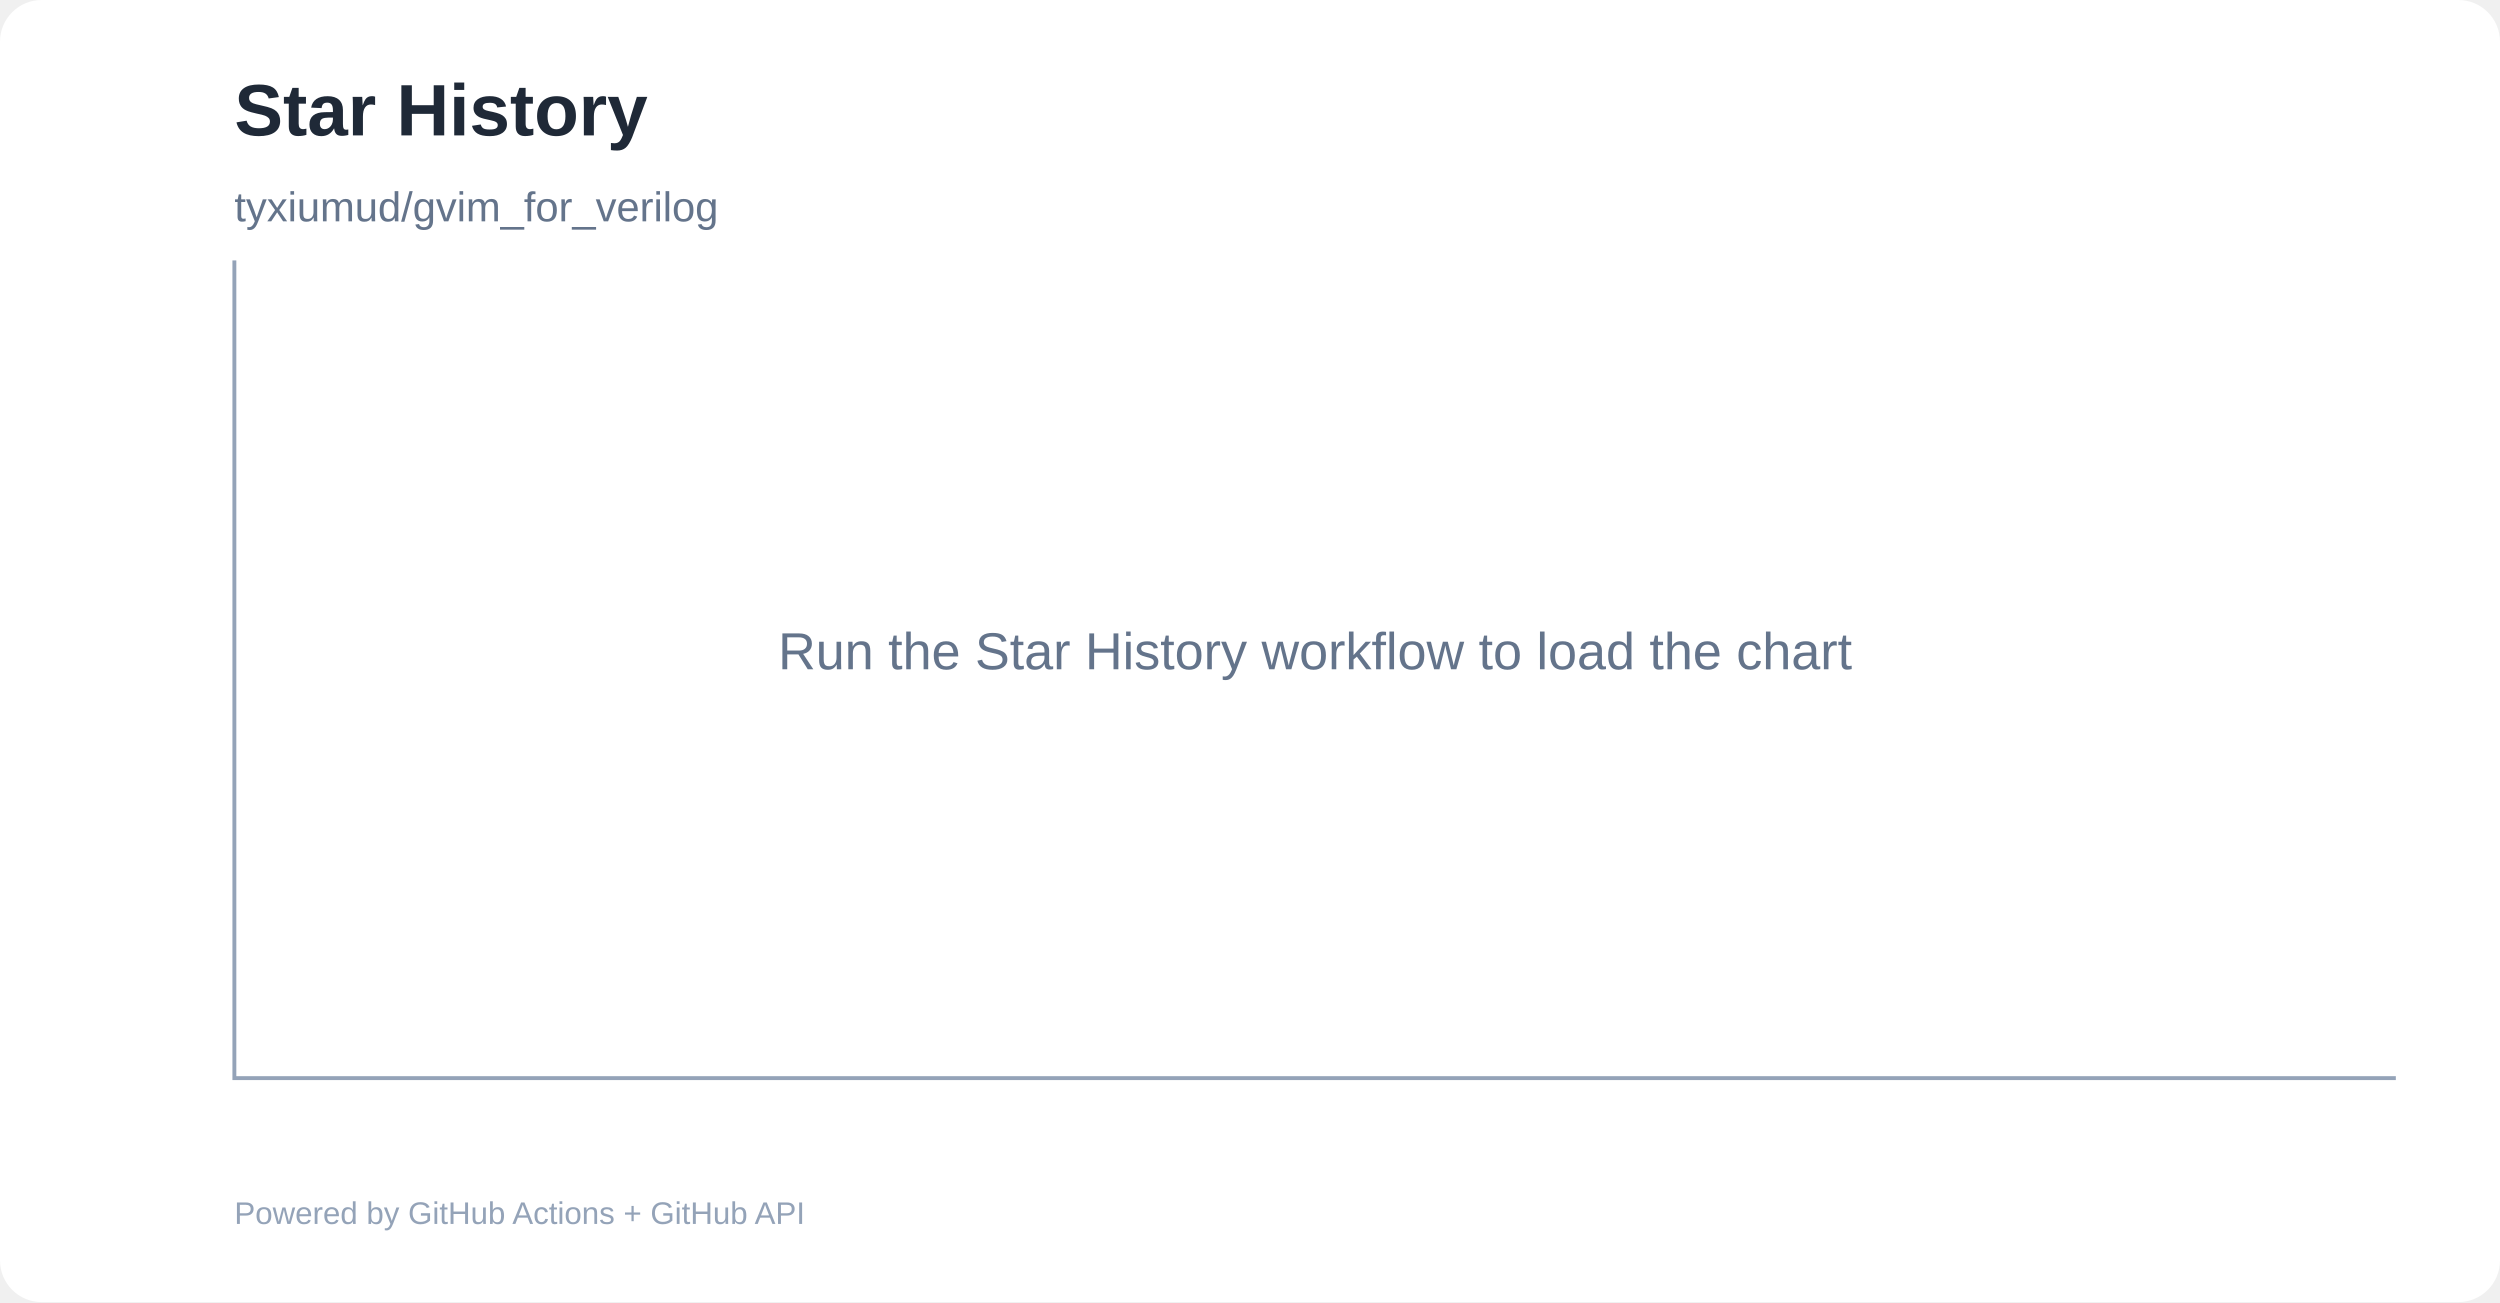
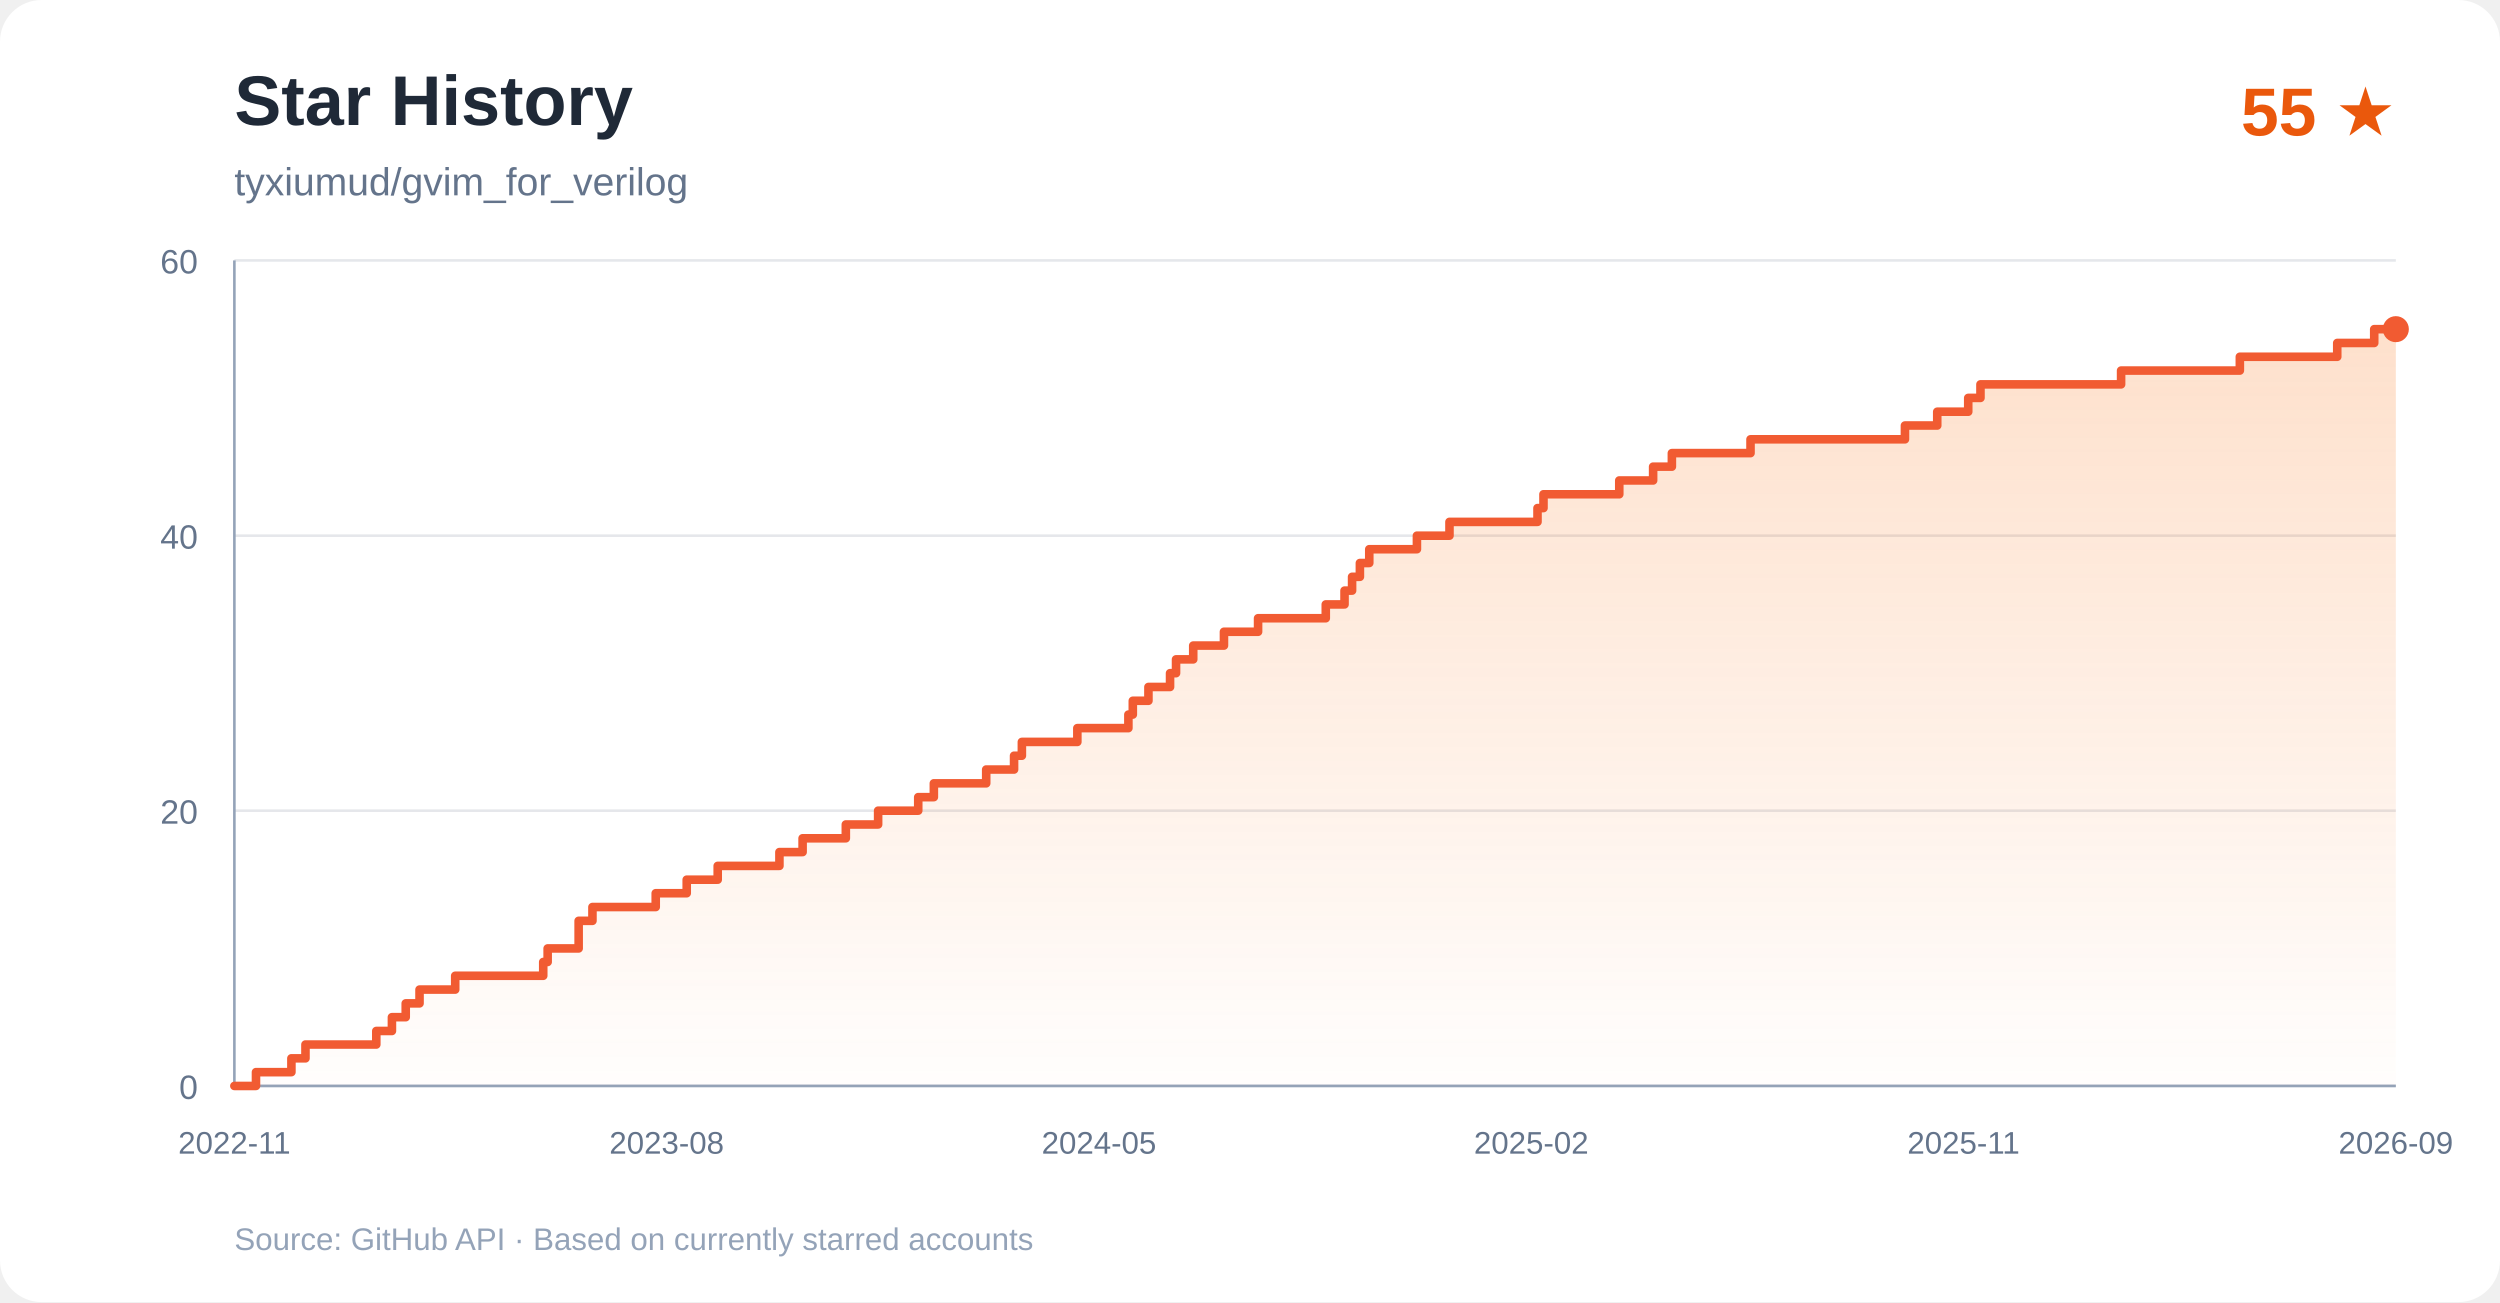
- <svg xmlns="http://www.w3.org/2000/svg" viewBox="0 0 960 500" role="img" aria-label="Star History chart awaiting first update">
-   <rect width="960" height="500" rx="16" fill="white" />
-   <text x="90" y="52" font-family="Arial,sans-serif" font-size="28" font-weight="bold" fill="#1f2937">Star History</text>
-   <text x="90" y="85" font-family="Arial,sans-serif" font-size="16" fill="#64748b">tyxiumud/gvim_for_verilog</text>
-   <path d="M90 100V414H920" fill="none" stroke="#94a3b8" stroke-width="1.5" />
-   <text x="505" y="257" text-anchor="middle" font-family="Arial,sans-serif" font-size="20" fill="#64748b">Run the Star History workflow to load the chart</text>
-   <text x="90" y="470" font-family="Arial,sans-serif" font-size="12" fill="#94a3b8">Powered by GitHub Actions + GitHub API</text>
+ <svg xmlns="http://www.w3.org/2000/svg" viewBox="0 0 960 500" role="img" aria-label="GitHub Star History for tyxiumud/gvim_for_verilog">
+   <defs>
+     <linearGradient id="area" x1="0" y1="0" x2="0" y2="1">
+       <stop offset="0%" stop-color="#f97316" stop-opacity="0.22" />
+       <stop offset="100%" stop-color="#f97316" stop-opacity="0.01" />
+     </linearGradient>
+   </defs>
+   <rect width="960" height="500" fill="#ffffff" rx="16" />
+   <text x="90" y="48" font-family="Arial,sans-serif" font-size="27" font-weight="700" fill="#1f2937">Star History</text>
+   <text x="90" y="75" font-family="Arial,sans-serif" font-size="15" fill="#64748b">tyxiumud/gvim_for_verilog</text>
+   <text x="920" y="52" text-anchor="end" font-family="Arial,sans-serif" font-size="26" font-weight="700" fill="#ea580c">55 ★</text>
+   <line x1="90" y1="417.0" x2="920" y2="417.0" stroke="#e5e7eb" stroke-width="1" />
+   <text x="76" y="422.0" text-anchor="end" font-family="Arial,sans-serif" font-size="13" fill="#64748b">0</text>
+   <line x1="90" y1="311.3" x2="920" y2="311.3" stroke="#e5e7eb" stroke-width="1" />
+   <text x="76" y="316.3" text-anchor="end" font-family="Arial,sans-serif" font-size="13" fill="#64748b">20</text>
+   <line x1="90" y1="205.7" x2="920" y2="205.7" stroke="#e5e7eb" stroke-width="1" />
+   <text x="76" y="210.7" text-anchor="end" font-family="Arial,sans-serif" font-size="13" fill="#64748b">40</text>
+   <line x1="90" y1="100.0" x2="920" y2="100.0" stroke="#e5e7eb" stroke-width="1" />
+   <text x="76" y="105.0" text-anchor="end" font-family="Arial,sans-serif" font-size="13" fill="#64748b">60</text>
+   <text x="90.0" y="443" text-anchor="middle" font-family="Arial,sans-serif" font-size="12" fill="#64748b">2022-11</text>
+   <text x="256.0" y="443" text-anchor="middle" font-family="Arial,sans-serif" font-size="12" fill="#64748b">2023-08</text>
+   <text x="422.0" y="443" text-anchor="middle" font-family="Arial,sans-serif" font-size="12" fill="#64748b">2024-05</text>
+   <text x="588.0" y="443" text-anchor="middle" font-family="Arial,sans-serif" font-size="12" fill="#64748b">2025-02</text>
+   <text x="754.0" y="443" text-anchor="middle" font-family="Arial,sans-serif" font-size="12" fill="#64748b">2025-11</text>
+   <text x="920.0" y="443" text-anchor="middle" font-family="Arial,sans-serif" font-size="12" fill="#64748b">2026-09</text>
+   <line x1="90" y1="417" x2="920" y2="417" stroke="#94a3b8" />
+   <line x1="90" y1="100" x2="90" y2="417" stroke="#94a3b8" />
+   <path d="M90.0,417.0 L98.3,417.0 L98.3,411.7 L111.9,411.7 L111.9,406.4 L117.3,406.4 L117.3,401.1 L144.5,401.1 L144.5,395.9 L150.5,395.9 L150.5,390.6 L155.8,390.6 L155.8,385.3 L161.1,385.3 L161.1,380.0 L174.8,380.0 L174.8,374.7 L208.6,374.7 L208.6,369.4 L210.3,369.4 L210.3,364.2 L222.2,364.2 L222.2,353.6 L227.5,353.6 L227.5,348.3 L251.8,348.3 L251.8,343.0 L263.7,343.0 L263.7,337.8 L275.6,337.8 L275.6,332.5 L299.3,332.5 L299.3,327.2 L308.2,327.2 L308.2,321.9 L324.8,321.9 L324.8,316.6 L337.2,316.6 L337.2,311.3 L352.6,311.3 L352.6,306.1 L358.6,306.1 L358.6,300.8 L378.7,300.8 L378.7,295.5 L389.4,295.5 L389.4,290.2 L392.4,290.2 L392.4,284.9 L413.7,284.9 L413.7,279.6 L433.3,279.6 L433.3,274.4 L435.0,274.4 L435.0,269.1 L441.0,269.1 L441.0,263.8 L449.3,263.8 L449.3,258.5 L451.6,258.5 L451.6,253.2 L458.2,253.2 L458.2,247.9 L470.0,247.9 L470.0,242.6 L483.1,242.6 L483.1,237.4 L509.1,237.4 L509.1,232.1 L516.3,232.1 L516.3,226.8 L519.2,226.8 L519.2,221.5 L522.2,221.5 L522.2,216.2 L525.8,216.2 L525.8,210.9 L544.1,210.9 L544.1,205.7 L556.6,205.7 L556.6,200.4 L590.4,200.4 L590.4,195.1 L592.7,195.1 L592.7,189.8 L621.8,189.8 L621.8,184.5 L634.8,184.5 L634.8,179.2 L642.0,179.2 L642.0,174.0 L672.2,174.0 L672.2,168.7 L731.5,168.7 L731.5,163.4 L743.9,163.4 L743.9,158.1 L755.8,158.1 L755.8,152.8 L760.5,152.8 L760.5,147.6 L814.5,147.6 L814.5,142.3 L860.1,142.3 L860.1,137.0 L897.5,137.0 L897.5,131.7 L911.7,131.7 L911.7,126.4 L920.0,126.4 L920.0,417 Z" fill="url(#area)" />
+   <path d="M90.0,417.0 L98.3,417.0 L98.3,411.7 L111.9,411.7 L111.9,406.4 L117.3,406.4 L117.3,401.1 L144.5,401.1 L144.5,395.9 L150.5,395.9 L150.5,390.6 L155.8,390.6 L155.8,385.3 L161.1,385.3 L161.1,380.0 L174.8,380.0 L174.8,374.7 L208.6,374.7 L208.6,369.4 L210.3,369.4 L210.3,364.2 L222.2,364.2 L222.2,353.6 L227.5,353.6 L227.5,348.3 L251.8,348.3 L251.8,343.0 L263.7,343.0 L263.7,337.8 L275.6,337.8 L275.6,332.5 L299.3,332.5 L299.3,327.2 L308.2,327.2 L308.2,321.9 L324.8,321.9 L324.8,316.6 L337.2,316.6 L337.2,311.3 L352.6,311.3 L352.6,306.1 L358.6,306.1 L358.6,300.8 L378.7,300.8 L378.7,295.5 L389.4,295.5 L389.4,290.2 L392.4,290.2 L392.4,284.9 L413.7,284.9 L413.7,279.6 L433.3,279.6 L433.3,274.4 L435.0,274.4 L435.0,269.1 L441.0,269.1 L441.0,263.8 L449.3,263.8 L449.3,258.5 L451.6,258.5 L451.6,253.2 L458.2,253.2 L458.2,247.9 L470.0,247.9 L470.0,242.6 L483.1,242.6 L483.1,237.4 L509.1,237.4 L509.1,232.1 L516.3,232.1 L516.3,226.8 L519.2,226.8 L519.2,221.5 L522.2,221.5 L522.2,216.2 L525.8,216.2 L525.8,210.9 L544.1,210.9 L544.1,205.7 L556.6,205.7 L556.6,200.4 L590.4,200.4 L590.4,195.1 L592.7,195.1 L592.7,189.8 L621.8,189.8 L621.8,184.5 L634.8,184.5 L634.8,179.2 L642.0,179.2 L642.0,174.0 L672.2,174.0 L672.2,168.7 L731.5,168.7 L731.5,163.4 L743.9,163.4 L743.9,158.1 L755.8,158.1 L755.8,152.8 L760.5,152.8 L760.5,147.6 L814.5,147.6 L814.5,142.3 L860.1,142.3 L860.1,137.0 L897.5,137.0 L897.5,131.7 L911.7,131.7 L911.7,126.4 L920.0,126.4" stroke="#f15b32" stroke-width="3.3" fill="none" stroke-linecap="round" stroke-linejoin="round" />
+   <circle cx="920.0" cy="126.4" r="5" fill="#f15b32" />
+   <text x="90" y="480" font-family="Arial,sans-serif" font-size="12" fill="#94a3b8">Source: GitHub API · Based on currently starred accounts</text>
</svg>
